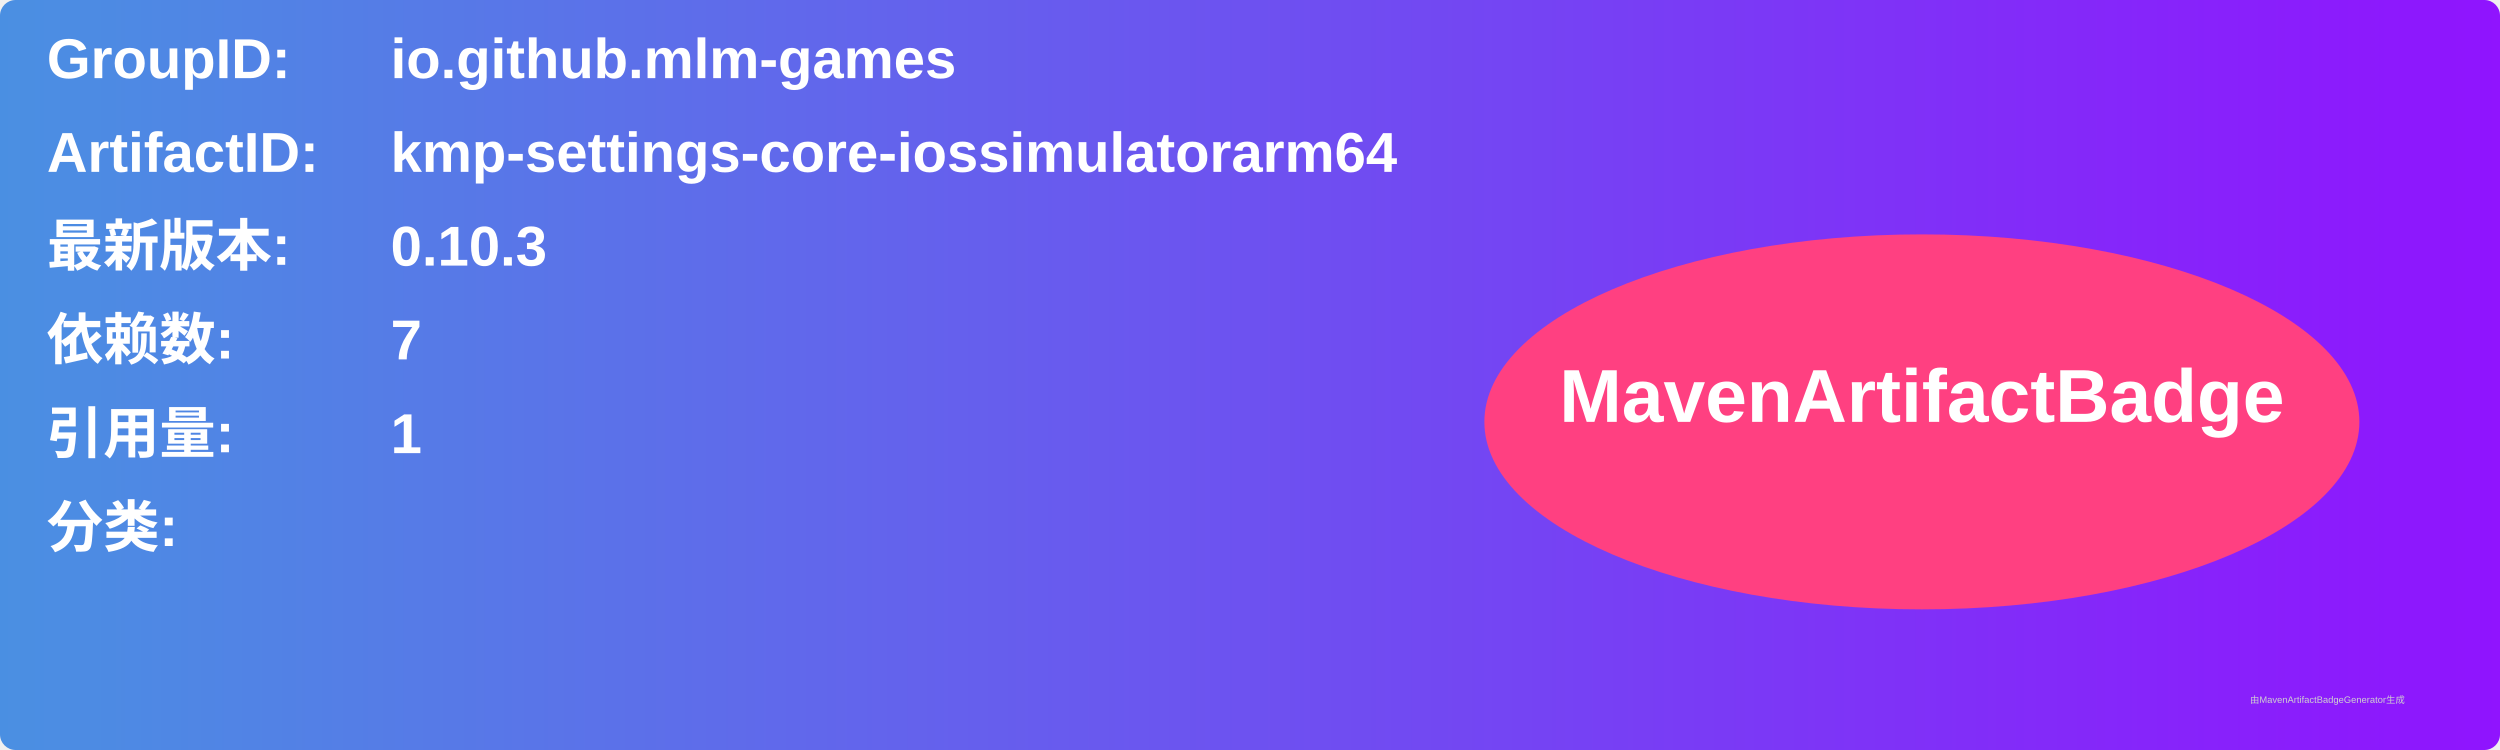
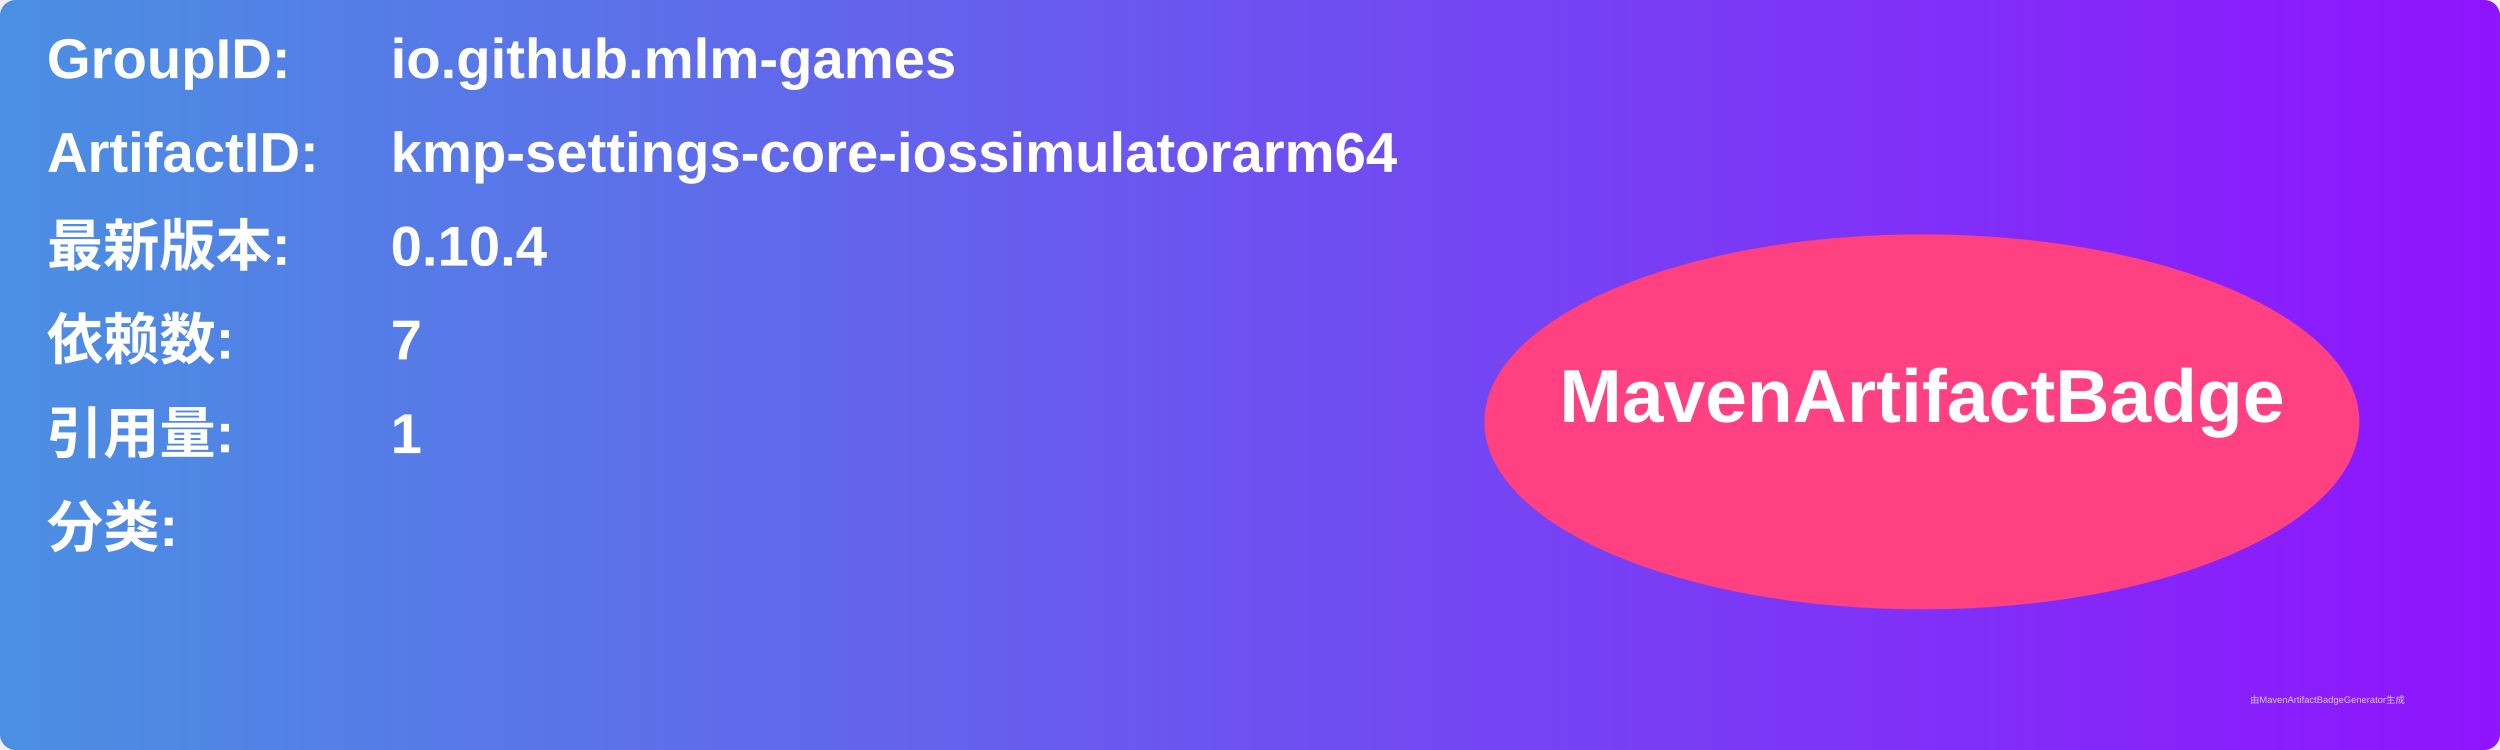
<svg xmlns="http://www.w3.org/2000/svg" width="800" height="240" viewBox="0 0 800 240">
  <linearGradient id="grad" x1="0%" y1="0%" x2="100%" y2="0%">
    <stop offset="0%" stop-color="#4a90e2" />
    <stop offset="100%" stop-color="#9013fe" />
  </linearGradient>
  <rect width="100%" height="100%" rx="5" ry="5" fill="url(#grad)" />
  <g transform="translate(15, 15)">
    <text x="0" y="10" font-family="Arial" font-size="18" fill="white" font-weight="bold" width="260">GroupID:</text>
    <text x="110" y="10" font-family="Arial" font-size="18" fill="white" font-weight="bold" width="460">io.github.mlm-games</text>
    <text x="0" y="40" font-family="Arial" font-size="18" fill="white" font-weight="bold" width="260">ArtifactID:</text>
    <text x="110" y="40" font-family="Arial" font-size="18" fill="white" font-weight="bold" width="460">kmp-settings-core-iossimulatorarm64</text>
    <text x="0" y="70" font-family="Arial" font-size="18" fill="white" font-weight="bold">最新版本:</text>
    <text x="110" y="70" font-family="Arial" font-size="18" fill="white" font-weight="bold">
-       <tspan font-weight="bold">0.10.3</tspan>
+       <tspan font-weight="bold">0.10.4</tspan>
    </text>
    <text x="0" y="100" font-family="Arial" font-size="18" fill="white" font-weight="bold">依赖数: </text>
    <text x="110" y="100" font-family="Arial" font-size="18" fill="white">
      <tspan font-weight="bold">7</tspan>
    </text>
    <text x="0" y="130" font-family="Arial" font-size="18" fill="white" font-weight="bold">引用量: </text>
    <text x="110" y="130" font-family="Arial" font-size="18" fill="white">
      <tspan font-weight="bold">1</tspan>
    </text>
    <text x="0" y="160" font-family="Arial" font-size="18" fill="white" font-weight="bold">分类:</text>
    <text x="10" y="190" font-family="Arial" font-size="10" fill="white">
      <tspan font-weight="bold" />
    </text>
    <ellipse cx="600" cy="120" rx="140" ry="60" fill="#ff4081" />
    <text x="600" y="120" text-anchor="middle" font-family="Arial" font-size="24" fill="white" font-weight="bold">MavenArtifactBadge</text>
  </g>
  <text x="720" y="225" font-family="Arial" font-size="3" fill="#d0d0d0">由MavenArtifactBadgeGenerator生成</text>
</svg>
